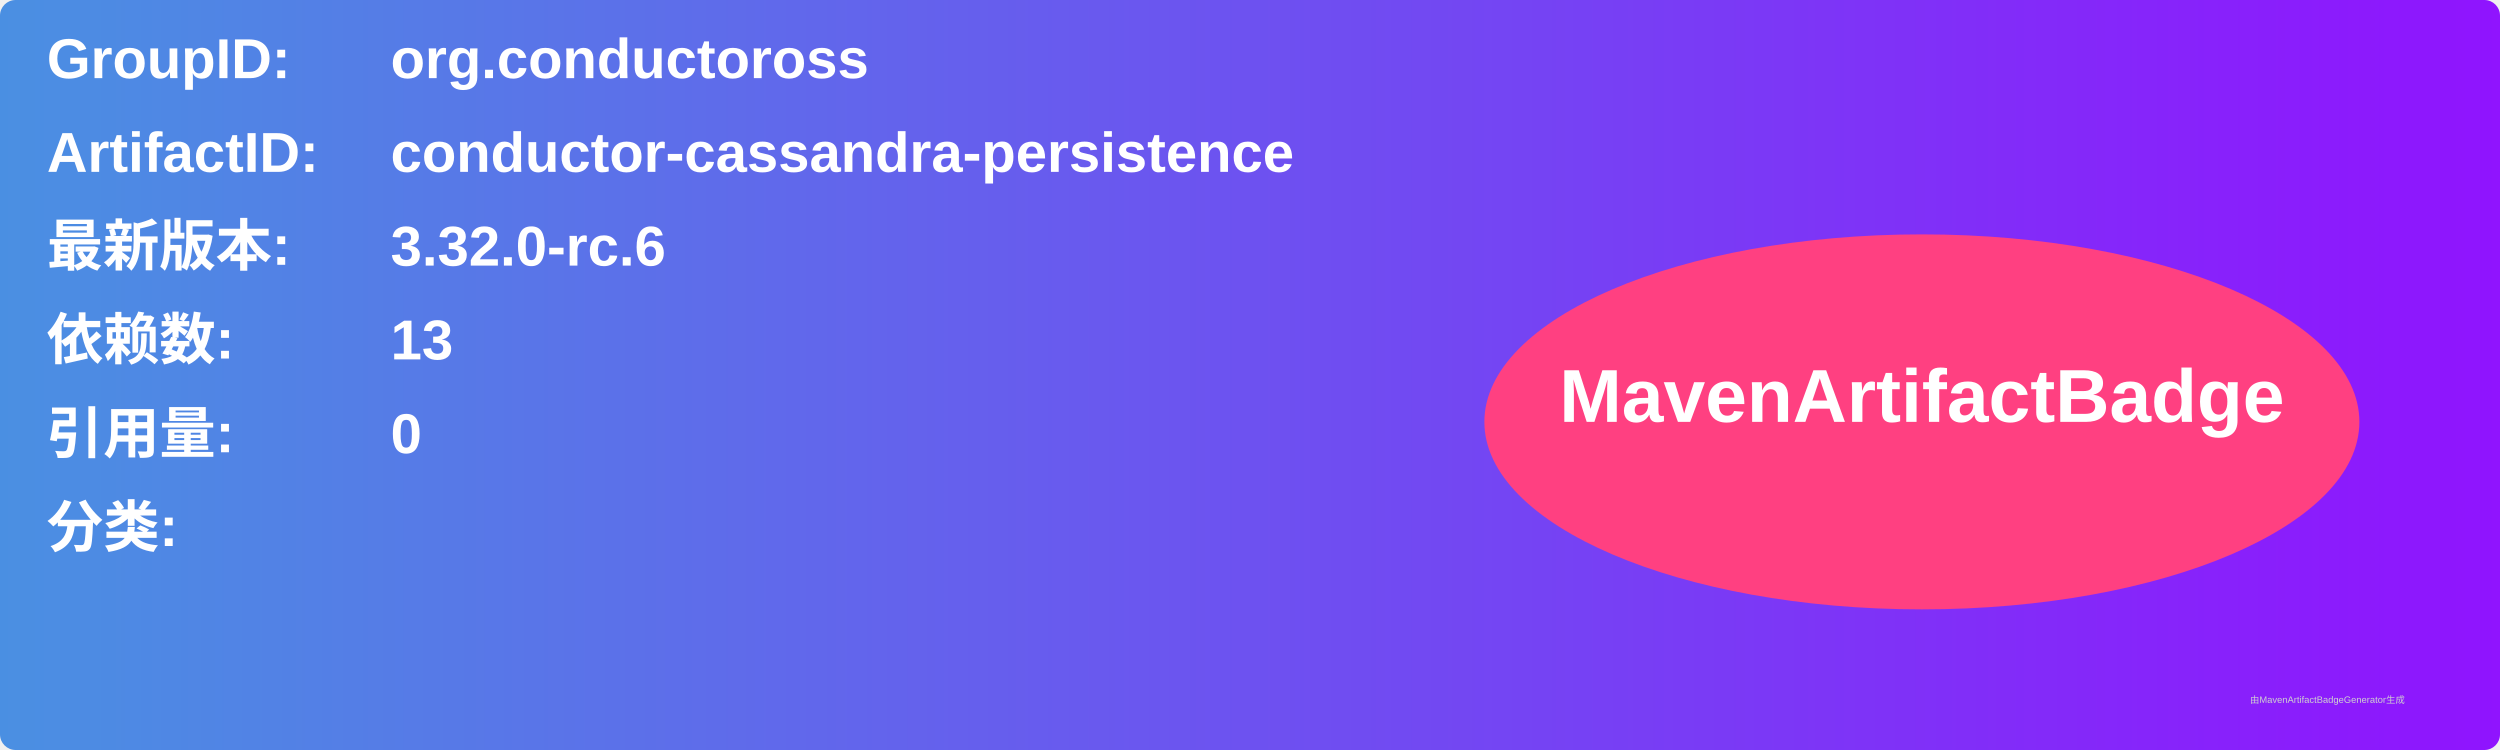
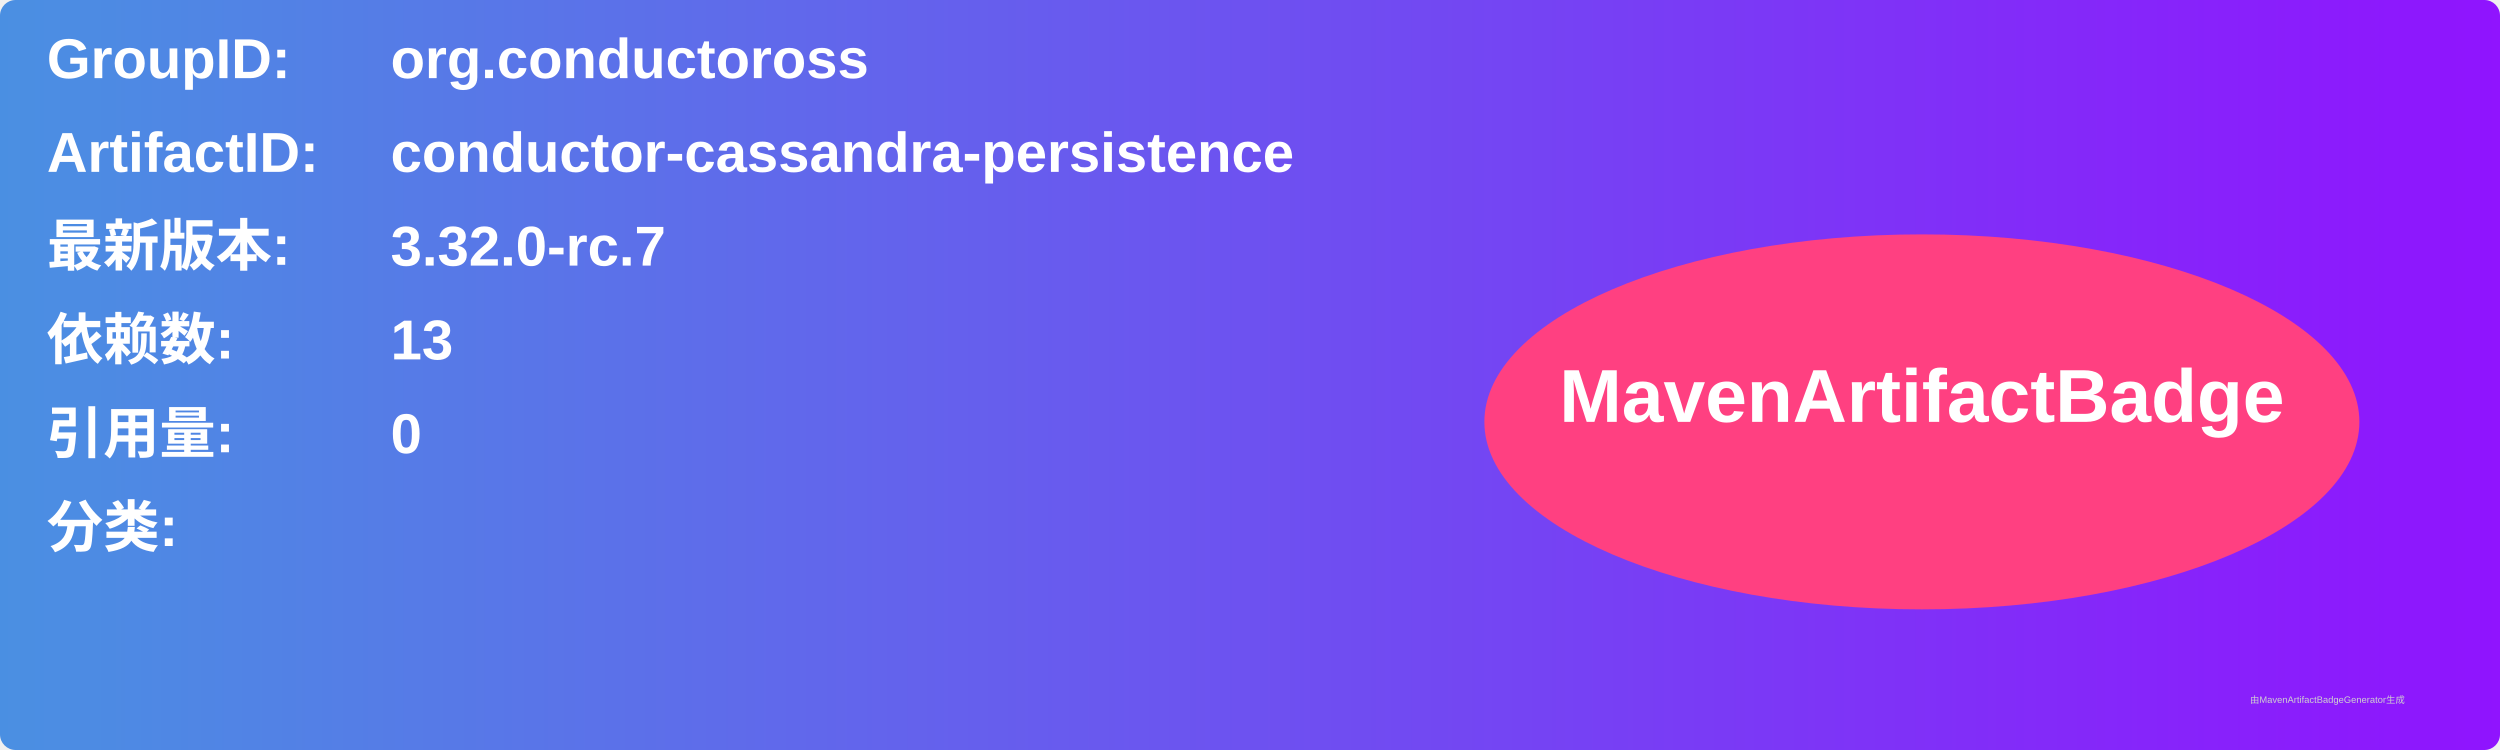
<svg xmlns="http://www.w3.org/2000/svg" width="800" height="240" viewBox="0 0 800 240">
  <linearGradient id="grad" x1="0%" y1="0%" x2="100%" y2="0%">
    <stop offset="0%" stop-color="#4a90e2" />
    <stop offset="100%" stop-color="#9013fe" />
  </linearGradient>
  <rect width="100%" height="100%" rx="5" ry="5" fill="url(#grad)" />
  <g transform="translate(15, 15)">
    <text x="0" y="10" font-family="Arial" font-size="18" fill="white" font-weight="bold" width="260">GroupID:</text>
    <text x="110" y="10" font-family="Arial" font-size="18" fill="white" font-weight="bold" width="460">org.conductoross</text>
    <text x="0" y="40" font-family="Arial" font-size="18" fill="white" font-weight="bold" width="260">ArtifactID:</text>
    <text x="110" y="40" font-family="Arial" font-size="18" fill="white" font-weight="bold" width="460">conductor-cassandra-persistence</text>
    <text x="0" y="70" font-family="Arial" font-size="18" fill="white" font-weight="bold">最新版本:</text>
    <text x="110" y="70" font-family="Arial" font-size="18" fill="white" font-weight="bold">
-       <tspan font-weight="bold">3.32.0-rc.6</tspan>
+       <tspan font-weight="bold">3.32.0-rc.7</tspan>
    </text>
    <text x="0" y="100" font-family="Arial" font-size="18" fill="white" font-weight="bold">依赖数: </text>
    <text x="110" y="100" font-family="Arial" font-size="18" fill="white">
      <tspan font-weight="bold">13</tspan>
    </text>
    <text x="0" y="130" font-family="Arial" font-size="18" fill="white" font-weight="bold">引用量: </text>
    <text x="110" y="130" font-family="Arial" font-size="18" fill="white">
      <tspan font-weight="bold">0</tspan>
    </text>
    <text x="0" y="160" font-family="Arial" font-size="18" fill="white" font-weight="bold">分类:</text>
    <text x="10" y="190" font-family="Arial" font-size="10" fill="white">
      <tspan font-weight="bold" />
    </text>
    <ellipse cx="600" cy="120" rx="140" ry="60" fill="#ff4081" />
    <text x="600" y="120" text-anchor="middle" font-family="Arial" font-size="24" fill="white" font-weight="bold">MavenArtifactBadge</text>
  </g>
  <text x="720" y="225" font-family="Arial" font-size="3" fill="#d0d0d0">由MavenArtifactBadgeGenerator生成</text>
</svg>
